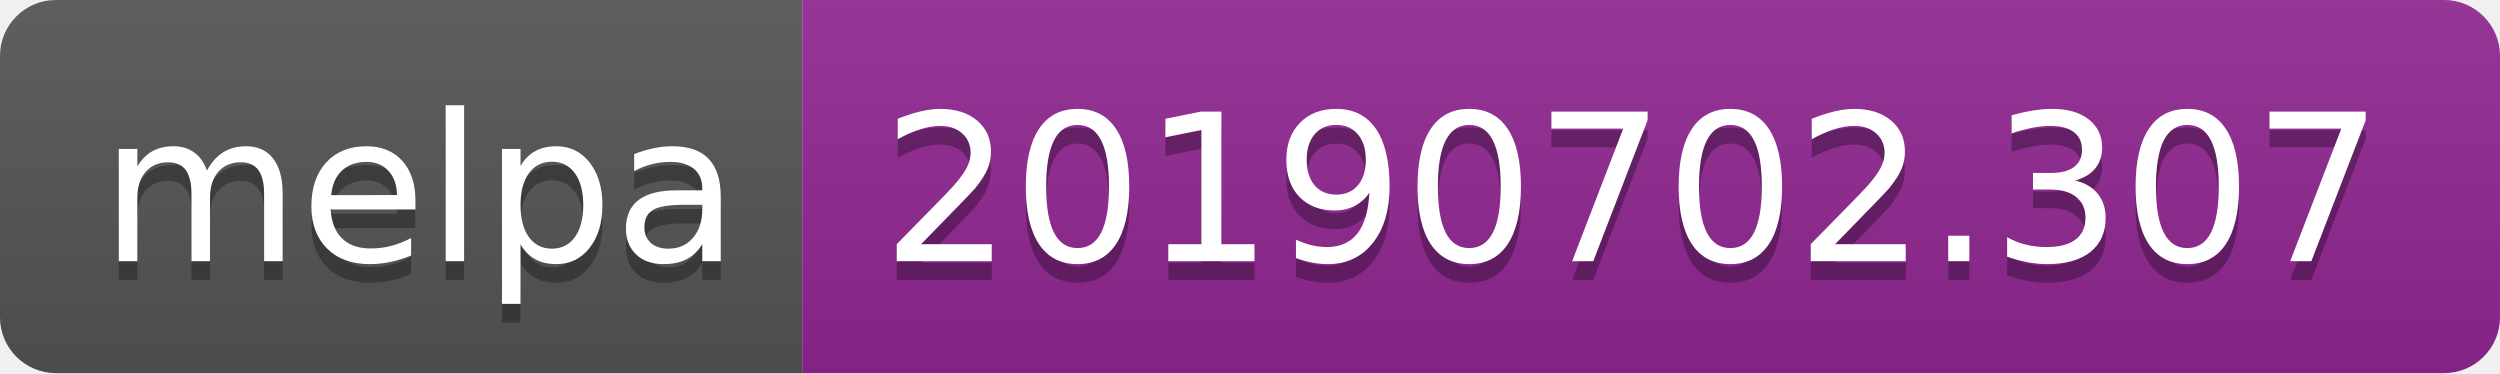
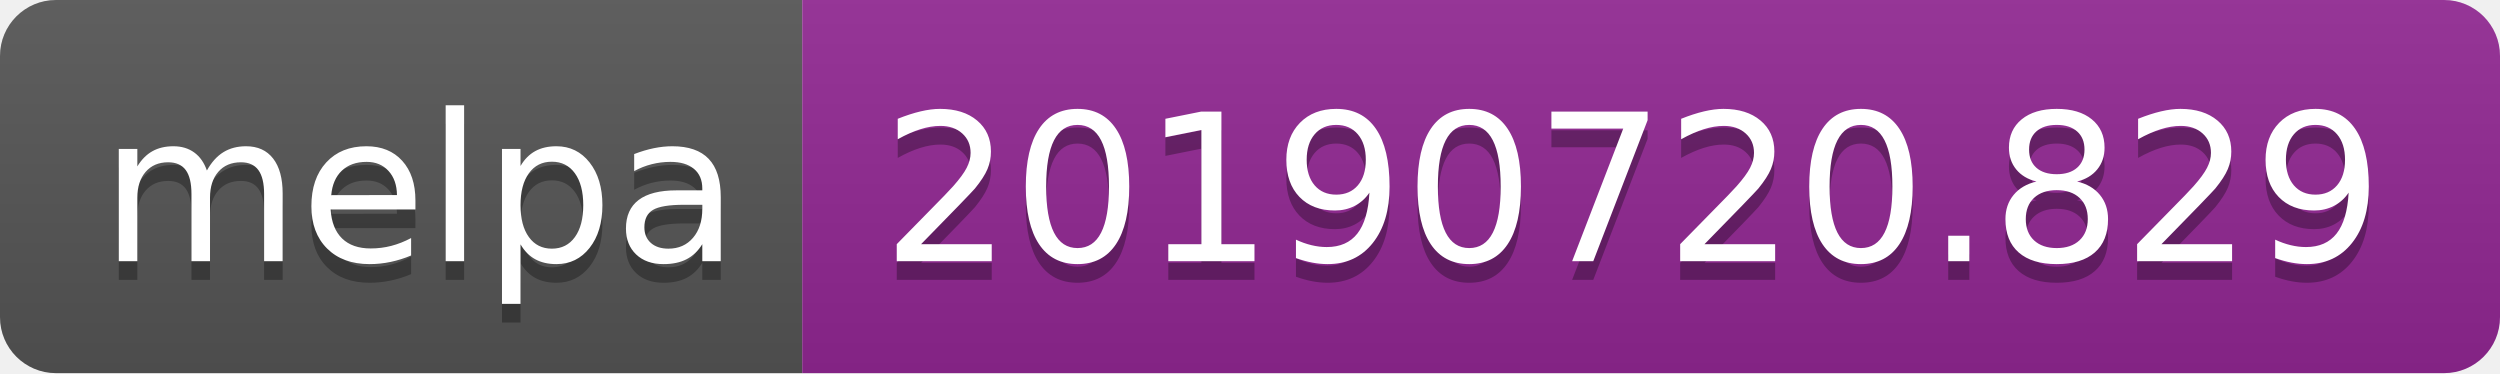
<svg xmlns="http://www.w3.org/2000/svg" width="134" height="20">
  <linearGradient id="b" x2="0" y2="100%">
    <stop offset="0" stop-color="#bbb" stop-opacity=".1" />
    <stop offset="1" stop-opacity=".1" />
  </linearGradient>
  <clipPath id="a">
    <rect width="134" height="20" rx="3" fill="#fff" />
  </clipPath>
  <g clip-path="url(#a)">
    <path fill="#555" d="M0 0h43v20H0z" />
    <path fill="#922793" d="M43 0h91v20H43z" />
    <path fill="url(#b)" d="M0 0h134v20H0z" />
  </g>
  <g fill="#fff" text-anchor="middle" font-family="DejaVu Sans,Verdana,Geneva,sans-serif" font-size="110">
    <text x="225" y="150" fill="#010101" fill-opacity=".3" transform="scale(.1)" textLength="330">melpa</text>
    <text x="225" y="140" transform="scale(.1)" textLength="330">melpa</text>
-     <text x="875" y="150" fill="#010101" fill-opacity=".3" transform="scale(.1)" textLength="810">20190702.307</text>
-     <text x="875" y="140" transform="scale(.1)" textLength="810">20190702.307</text>
+     <text x="875" y="150" fill="#010101" fill-opacity=".3" transform="scale(.1)" textLength="810">20190720.829</text>
+     <text x="875" y="140" transform="scale(.1)" textLength="810">20190720.829</text>
  </g>
</svg>
